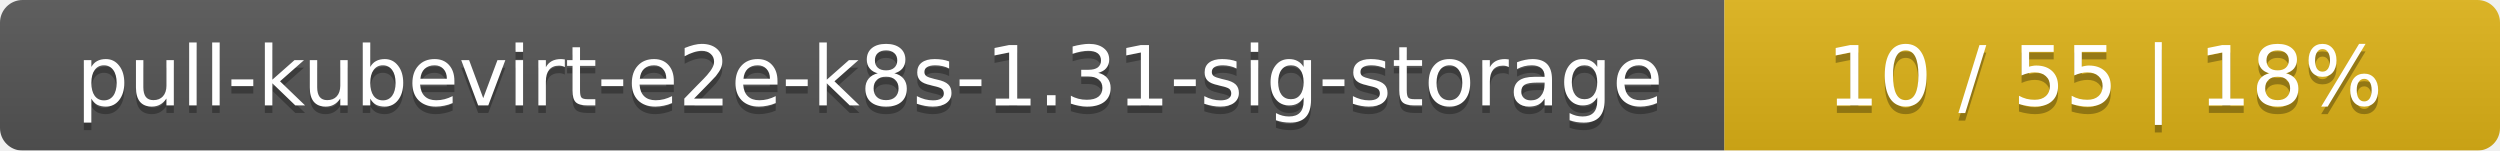
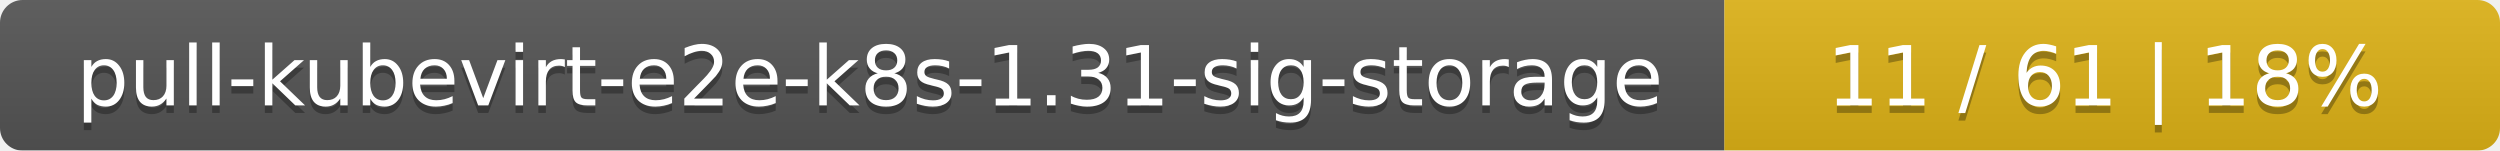
<svg xmlns="http://www.w3.org/2000/svg" width="332" height="20">
  <linearGradient id="smooth" x2="0" y2="100%">
    <stop offset="0" stop-color="#bbb" stop-opacity=".1" />
    <stop offset="1" stop-opacity=".1" />
  </linearGradient>
  <mask id="round">
    <rect width="332" height="20" rx="3" fill="#fff" />
  </mask>
  <g mask="url(#round)">
    <rect width="229" height="20" fill="#555" />
    <rect x="229" width="103" height="20" fill="#dfb317" />
    <rect width="332" height="20" fill="url(#smooth)" />
  </g>
  <g fill="#fff" text-anchor="middle" font-family="DejaVu Sans,Verdana,Geneva,sans-serif" font-size="11">
    <text x="115.5" y="15" fill="#010101" fill-opacity=".3">pull-kubevirt-e2e-k8s-1.31-sig-storage</text>
    <text x="115.5" y="14">pull-kubevirt-e2e-k8s-1.31-sig-storage</text>
-     <text x="279.5" y="15" fill="#010101" fill-opacity=".3">10 / 55    |    18%</text>
-     <text x="279.5" y="14">10 / 55    |    18%</text>
+     <text x="279.5" y="15" fill="#010101" fill-opacity=".3">11 / 61    |    18%</text>
+     <text x="279.5" y="14">11 / 61    |    18%</text>
  </g>
</svg>
